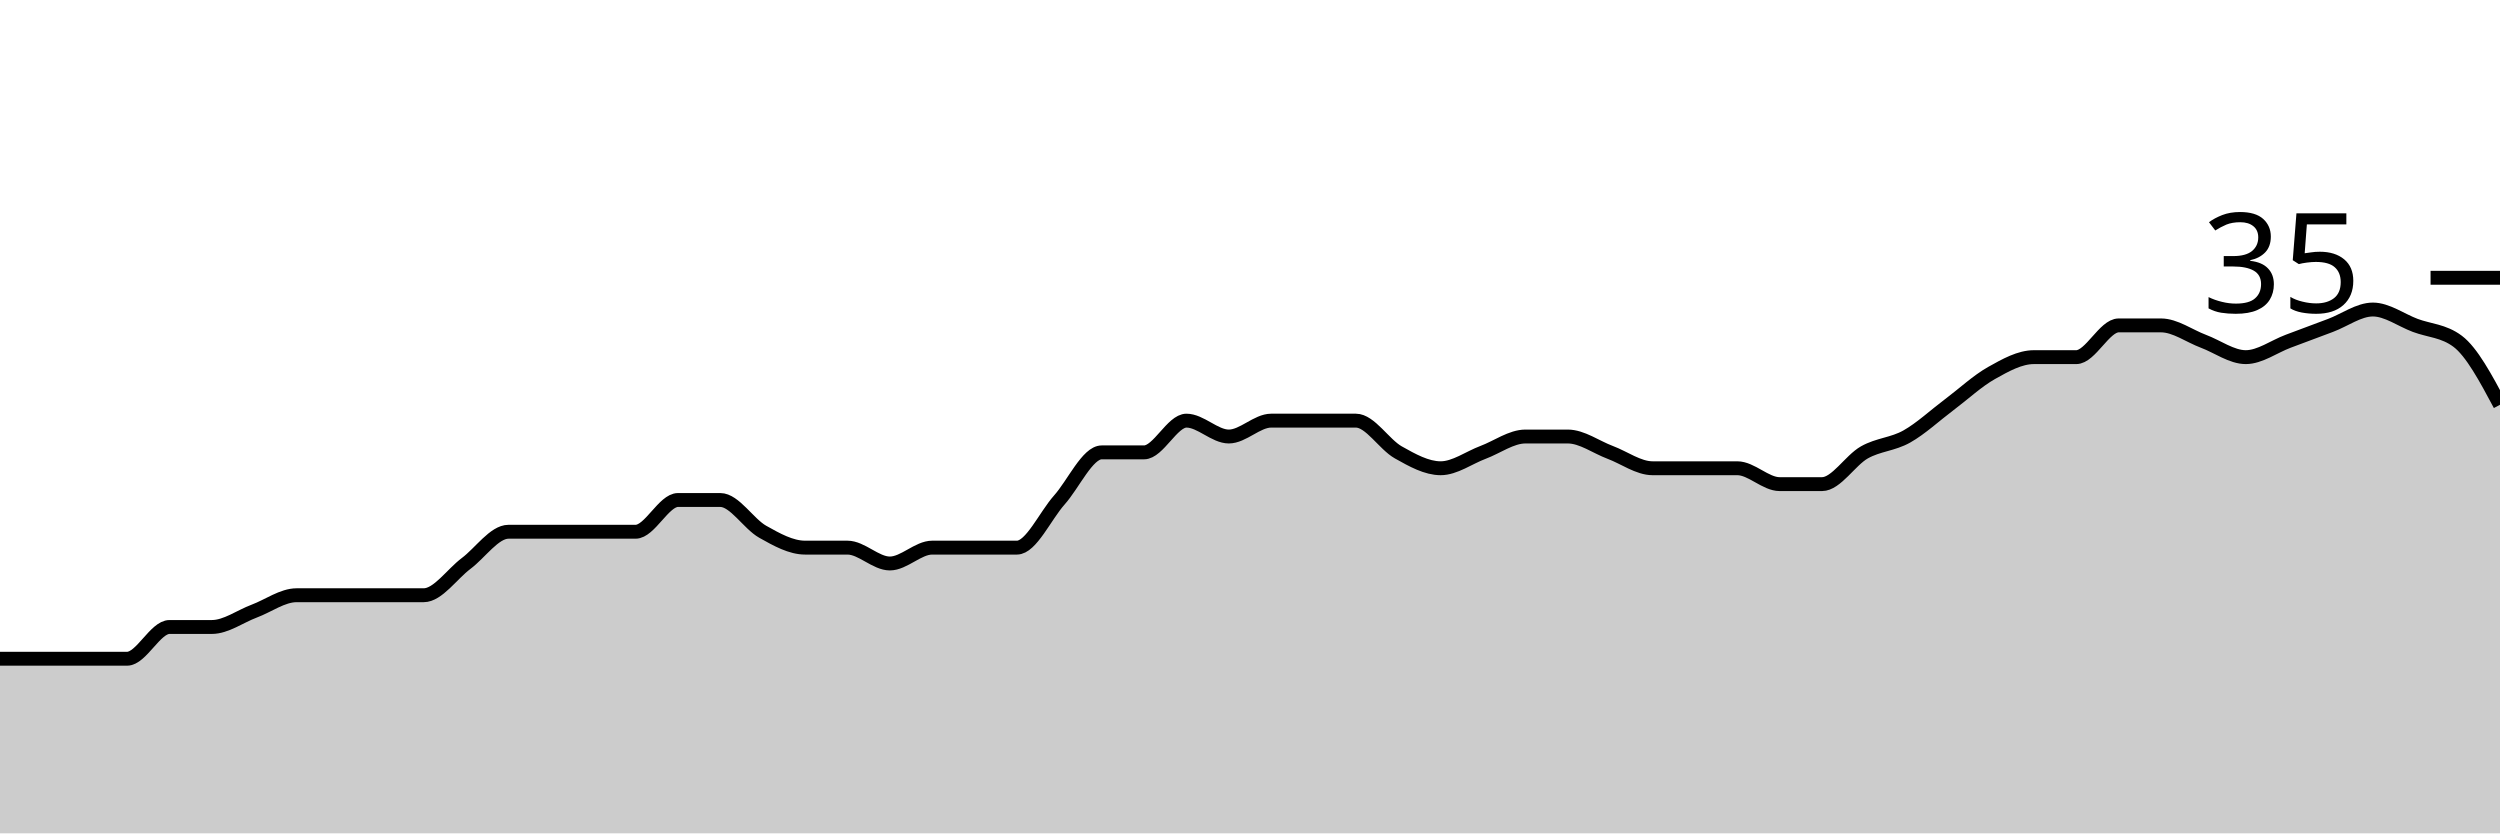
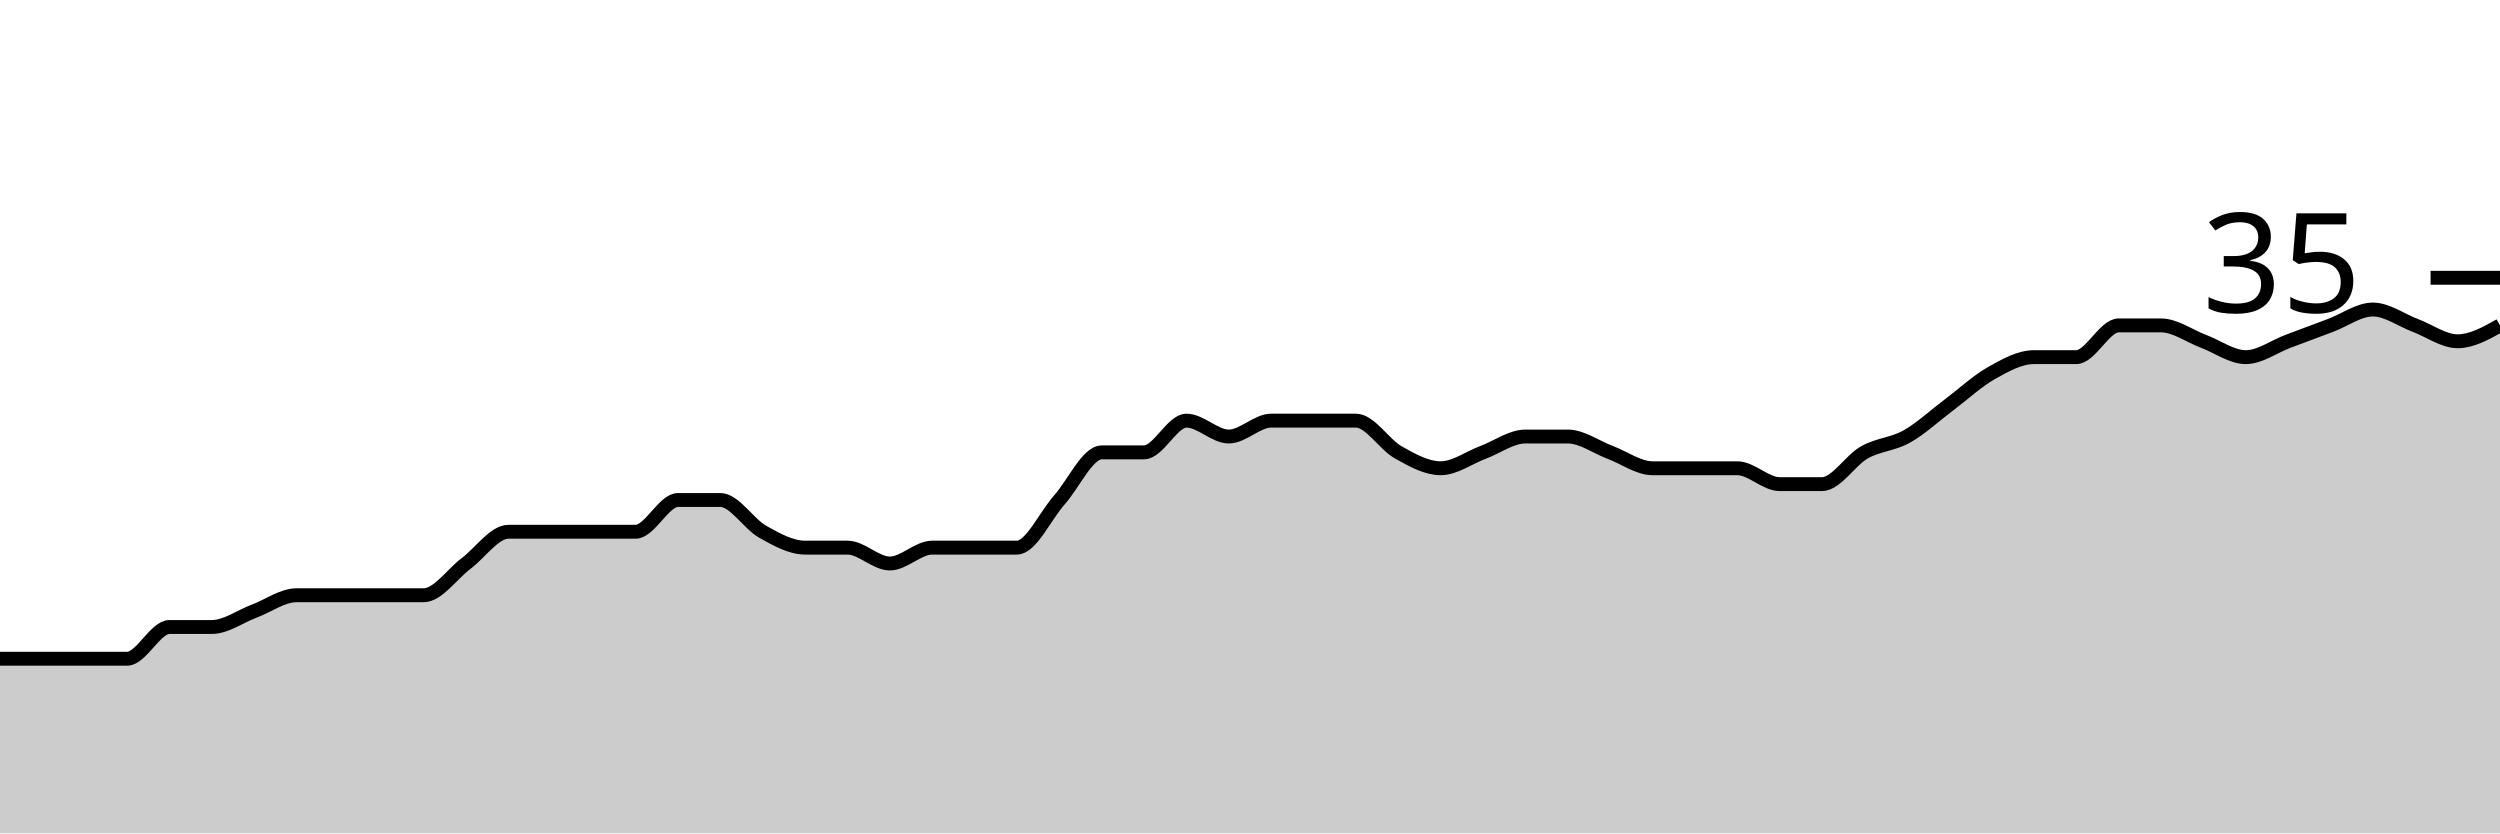
<svg xmlns="http://www.w3.org/2000/svg" viewBox="0 0 180 60">
  <g transform="translate(0,20)">
-     <path class="area" fill="rgba(0, 0, 0, 0.2)" d="M0,27.429C1.017,27.429,2.034,27.429,3.051,27.429C4.068,27.429,5.085,27.429,6.102,27.429C7.119,27.429,8.136,27.429,9.153,27.429C10.169,27.429,11.186,25.143,12.203,25.143C13.22,25.143,14.237,25.143,15.254,25.143C16.271,25.143,17.288,24.381,18.305,24C19.322,23.619,20.339,22.857,21.356,22.857C22.373,22.857,23.39,22.857,24.407,22.857C25.424,22.857,26.441,22.857,27.458,22.857C28.475,22.857,29.492,22.857,30.508,22.857C31.525,22.857,32.542,21.333,33.559,20.571C34.576,19.81,35.593,18.286,36.61,18.286C37.627,18.286,38.644,18.286,39.661,18.286C40.678,18.286,41.695,18.286,42.712,18.286C43.729,18.286,44.746,18.286,45.763,18.286C46.78,18.286,47.797,16,48.814,16C49.831,16,50.847,16,51.864,16C52.881,16,53.898,17.714,54.915,18.286C55.932,18.857,56.949,19.429,57.966,19.429C58.983,19.429,60,19.429,61.017,19.429C62.034,19.429,63.051,20.571,64.068,20.571C65.085,20.571,66.102,19.429,67.119,19.429C68.136,19.429,69.153,19.429,70.169,19.429C71.186,19.429,72.203,19.429,73.22,19.429C74.237,19.429,75.254,17.143,76.271,16C77.288,14.857,78.305,12.571,79.322,12.571C80.339,12.571,81.356,12.571,82.373,12.571C83.39,12.571,84.407,10.286,85.424,10.286C86.441,10.286,87.458,11.429,88.475,11.429C89.492,11.429,90.508,10.286,91.525,10.286C92.542,10.286,93.559,10.286,94.576,10.286C95.593,10.286,96.61,10.286,97.627,10.286C98.644,10.286,99.661,12,100.678,12.571C101.695,13.143,102.712,13.714,103.729,13.714C104.746,13.714,105.763,12.952,106.78,12.571C107.797,12.19,108.814,11.429,109.831,11.429C110.847,11.429,111.864,11.429,112.881,11.429C113.898,11.429,114.915,12.19,115.932,12.571C116.949,12.952,117.966,13.714,118.983,13.714C120,13.714,121.017,13.714,122.034,13.714C123.051,13.714,124.068,13.714,125.085,13.714C126.102,13.714,127.119,14.857,128.136,14.857C129.153,14.857,130.169,14.857,131.186,14.857C132.203,14.857,133.22,13.143,134.237,12.571C135.254,12,136.271,12,137.288,11.429C138.305,10.857,139.322,9.905,140.339,9.143C141.356,8.381,142.373,7.429,143.39,6.857C144.407,6.286,145.424,5.714,146.441,5.714C147.458,5.714,148.475,5.714,149.492,5.714C150.508,5.714,151.525,3.429,152.542,3.429C153.559,3.429,154.576,3.429,155.593,3.429C156.61,3.429,157.627,4.19,158.644,4.571C159.661,4.952,160.678,5.714,161.695,5.714C162.712,5.714,163.729,4.952,164.746,4.571C165.763,4.19,166.78,3.81,167.797,3.429C168.814,3.048,169.831,2.286,170.847,2.286C171.864,2.286,172.881,3.048,173.898,3.429C174.915,3.81,175.932,3.81,176.949,4.571C177.966,5.333,178.983,7.238,180,9.143L180,40C178.983,40,177.966,40,176.949,40C175.932,40,174.915,40,173.898,40C172.881,40,171.864,40,170.847,40C169.831,40,168.814,40,167.797,40C166.78,40,165.763,40,164.746,40C163.729,40,162.712,40,161.695,40C160.678,40,159.661,40,158.644,40C157.627,40,156.61,40,155.593,40C154.576,40,153.559,40,152.542,40C151.525,40,150.508,40,149.492,40C148.475,40,147.458,40,146.441,40C145.424,40,144.407,40,143.39,40C142.373,40,141.356,40,140.339,40C139.322,40,138.305,40,137.288,40C136.271,40,135.254,40,134.237,40C133.22,40,132.203,40,131.186,40C130.169,40,129.153,40,128.136,40C127.119,40,126.102,40,125.085,40C124.068,40,123.051,40,122.034,40C121.017,40,120,40,118.983,40C117.966,40,116.949,40,115.932,40C114.915,40,113.898,40,112.881,40C111.864,40,110.847,40,109.831,40C108.814,40,107.797,40,106.78,40C105.763,40,104.746,40,103.729,40C102.712,40,101.695,40,100.678,40C99.661,40,98.644,40,97.627,40C96.61,40,95.593,40,94.576,40C93.559,40,92.542,40,91.525,40C90.508,40,89.492,40,88.475,40C87.458,40,86.441,40,85.424,40C84.407,40,83.39,40,82.373,40C81.356,40,80.339,40,79.322,40C78.305,40,77.288,40,76.271,40C75.254,40,74.237,40,73.22,40C72.203,40,71.186,40,70.169,40C69.153,40,68.136,40,67.119,40C66.102,40,65.085,40,64.068,40C63.051,40,62.034,40,61.017,40C60,40,58.983,40,57.966,40C56.949,40,55.932,40,54.915,40C53.898,40,52.881,40,51.864,40C50.847,40,49.831,40,48.814,40C47.797,40,46.78,40,45.763,40C44.746,40,43.729,40,42.712,40C41.695,40,40.678,40,39.661,40C38.644,40,37.627,40,36.61,40C35.593,40,34.576,40,33.559,40C32.542,40,31.525,40,30.508,40C29.492,40,28.475,40,27.458,40C26.441,40,25.424,40,24.407,40C23.39,40,22.373,40,21.356,40C20.339,40,19.322,40,18.305,40C17.288,40,16.271,40,15.254,40C14.237,40,13.22,40,12.203,40C11.186,40,10.169,40,9.153,40C8.136,40,7.119,40,6.102,40C5.085,40,4.068,40,3.051,40C2.034,40,1.017,40,0,40Z" />
-     <path class="line" stroke="black" fill="none" d="M0,27.429C1.017,27.429,2.034,27.429,3.051,27.429C4.068,27.429,5.085,27.429,6.102,27.429C7.119,27.429,8.136,27.429,9.153,27.429C10.169,27.429,11.186,25.143,12.203,25.143C13.22,25.143,14.237,25.143,15.254,25.143C16.271,25.143,17.288,24.381,18.305,24C19.322,23.619,20.339,22.857,21.356,22.857C22.373,22.857,23.39,22.857,24.407,22.857C25.424,22.857,26.441,22.857,27.458,22.857C28.475,22.857,29.492,22.857,30.508,22.857C31.525,22.857,32.542,21.333,33.559,20.571C34.576,19.81,35.593,18.286,36.61,18.286C37.627,18.286,38.644,18.286,39.661,18.286C40.678,18.286,41.695,18.286,42.712,18.286C43.729,18.286,44.746,18.286,45.763,18.286C46.78,18.286,47.797,16,48.814,16C49.831,16,50.847,16,51.864,16C52.881,16,53.898,17.714,54.915,18.286C55.932,18.857,56.949,19.429,57.966,19.429C58.983,19.429,60,19.429,61.017,19.429C62.034,19.429,63.051,20.571,64.068,20.571C65.085,20.571,66.102,19.429,67.119,19.429C68.136,19.429,69.153,19.429,70.169,19.429C71.186,19.429,72.203,19.429,73.22,19.429C74.237,19.429,75.254,17.143,76.271,16C77.288,14.857,78.305,12.571,79.322,12.571C80.339,12.571,81.356,12.571,82.373,12.571C83.39,12.571,84.407,10.286,85.424,10.286C86.441,10.286,87.458,11.429,88.475,11.429C89.492,11.429,90.508,10.286,91.525,10.286C92.542,10.286,93.559,10.286,94.576,10.286C95.593,10.286,96.61,10.286,97.627,10.286C98.644,10.286,99.661,12,100.678,12.571C101.695,13.143,102.712,13.714,103.729,13.714C104.746,13.714,105.763,12.952,106.78,12.571C107.797,12.19,108.814,11.429,109.831,11.429C110.847,11.429,111.864,11.429,112.881,11.429C113.898,11.429,114.915,12.19,115.932,12.571C116.949,12.952,117.966,13.714,118.983,13.714C120,13.714,121.017,13.714,122.034,13.714C123.051,13.714,124.068,13.714,125.085,13.714C126.102,13.714,127.119,14.857,128.136,14.857C129.153,14.857,130.169,14.857,131.186,14.857C132.203,14.857,133.22,13.143,134.237,12.571C135.254,12,136.271,12,137.288,11.429C138.305,10.857,139.322,9.905,140.339,9.143C141.356,8.381,142.373,7.429,143.39,6.857C144.407,6.286,145.424,5.714,146.441,5.714C147.458,5.714,148.475,5.714,149.492,5.714C150.508,5.714,151.525,3.429,152.542,3.429C153.559,3.429,154.576,3.429,155.593,3.429C156.61,3.429,157.627,4.19,158.644,4.571C159.661,4.952,160.678,5.714,161.695,5.714C162.712,5.714,163.729,4.952,164.746,4.571C165.763,4.19,166.78,3.81,167.797,3.429C168.814,3.048,169.831,2.286,170.847,2.286C171.864,2.286,172.881,3.048,173.898,3.429C174.915,3.81,175.932,3.81,176.949,4.571C177.966,5.333,178.983,7.238,180,9.143" />
+     <path class="area" fill="rgba(0, 0, 0, 0.2)" d="M0,27.429C1.017,27.429,2.034,27.429,3.051,27.429C4.068,27.429,5.085,27.429,6.102,27.429C7.119,27.429,8.136,27.429,9.153,27.429C10.169,27.429,11.186,25.143,12.203,25.143C13.22,25.143,14.237,25.143,15.254,25.143C16.271,25.143,17.288,24.381,18.305,24C19.322,23.619,20.339,22.857,21.356,22.857C22.373,22.857,23.39,22.857,24.407,22.857C25.424,22.857,26.441,22.857,27.458,22.857C28.475,22.857,29.492,22.857,30.508,22.857C31.525,22.857,32.542,21.333,33.559,20.571C34.576,19.81,35.593,18.286,36.61,18.286C37.627,18.286,38.644,18.286,39.661,18.286C40.678,18.286,41.695,18.286,42.712,18.286C43.729,18.286,44.746,18.286,45.763,18.286C46.78,18.286,47.797,16,48.814,16C49.831,16,50.847,16,51.864,16C52.881,16,53.898,17.714,54.915,18.286C55.932,18.857,56.949,19.429,57.966,19.429C58.983,19.429,60,19.429,61.017,19.429C62.034,19.429,63.051,20.571,64.068,20.571C65.085,20.571,66.102,19.429,67.119,19.429C68.136,19.429,69.153,19.429,70.169,19.429C71.186,19.429,72.203,19.429,73.22,19.429C74.237,19.429,75.254,17.143,76.271,16C77.288,14.857,78.305,12.571,79.322,12.571C80.339,12.571,81.356,12.571,82.373,12.571C83.39,12.571,84.407,10.286,85.424,10.286C86.441,10.286,87.458,11.429,88.475,11.429C89.492,11.429,90.508,10.286,91.525,10.286C92.542,10.286,93.559,10.286,94.576,10.286C95.593,10.286,96.61,10.286,97.627,10.286C98.644,10.286,99.661,12,100.678,12.571C101.695,13.143,102.712,13.714,103.729,13.714C104.746,13.714,105.763,12.952,106.78,12.571C107.797,12.19,108.814,11.429,109.831,11.429C110.847,11.429,111.864,11.429,112.881,11.429C113.898,11.429,114.915,12.19,115.932,12.571C116.949,12.952,117.966,13.714,118.983,13.714C120,13.714,121.017,13.714,122.034,13.714C123.051,13.714,124.068,13.714,125.085,13.714C126.102,13.714,127.119,14.857,128.136,14.857C129.153,14.857,130.169,14.857,131.186,14.857C132.203,14.857,133.22,13.143,134.237,12.571C135.254,12,136.271,12,137.288,11.429C138.305,10.857,139.322,9.905,140.339,9.143C141.356,8.381,142.373,7.429,143.39,6.857C144.407,6.286,145.424,5.714,146.441,5.714C147.458,5.714,148.475,5.714,149.492,5.714C150.508,5.714,151.525,3.429,152.542,3.429C153.559,3.429,154.576,3.429,155.593,3.429C156.61,3.429,157.627,4.19,158.644,4.571C159.661,4.952,160.678,5.714,161.695,5.714C162.712,5.714,163.729,4.952,164.746,4.571C165.763,4.19,166.78,3.81,167.797,3.429C168.814,3.048,169.831,2.286,170.847,2.286C171.864,2.286,172.881,3.048,173.898,3.429C174.915,3.81,175.932,4.571,176.949,4.571C177.966,4.571,178.983,4,180,3.429L180,40C178.983,40,177.966,40,176.949,40C175.932,40,174.915,40,173.898,40C172.881,40,171.864,40,170.847,40C169.831,40,168.814,40,167.797,40C166.78,40,165.763,40,164.746,40C163.729,40,162.712,40,161.695,40C160.678,40,159.661,40,158.644,40C157.627,40,156.61,40,155.593,40C154.576,40,153.559,40,152.542,40C151.525,40,150.508,40,149.492,40C148.475,40,147.458,40,146.441,40C145.424,40,144.407,40,143.39,40C142.373,40,141.356,40,140.339,40C139.322,40,138.305,40,137.288,40C136.271,40,135.254,40,134.237,40C133.22,40,132.203,40,131.186,40C130.169,40,129.153,40,128.136,40C127.119,40,126.102,40,125.085,40C124.068,40,123.051,40,122.034,40C121.017,40,120,40,118.983,40C117.966,40,116.949,40,115.932,40C114.915,40,113.898,40,112.881,40C111.864,40,110.847,40,109.831,40C108.814,40,107.797,40,106.78,40C105.763,40,104.746,40,103.729,40C102.712,40,101.695,40,100.678,40C99.661,40,98.644,40,97.627,40C96.61,40,95.593,40,94.576,40C93.559,40,92.542,40,91.525,40C90.508,40,89.492,40,88.475,40C87.458,40,86.441,40,85.424,40C84.407,40,83.39,40,82.373,40C81.356,40,80.339,40,79.322,40C78.305,40,77.288,40,76.271,40C75.254,40,74.237,40,73.22,40C72.203,40,71.186,40,70.169,40C69.153,40,68.136,40,67.119,40C66.102,40,65.085,40,64.068,40C63.051,40,62.034,40,61.017,40C60,40,58.983,40,57.966,40C56.949,40,55.932,40,54.915,40C53.898,40,52.881,40,51.864,40C50.847,40,49.831,40,48.814,40C47.797,40,46.78,40,45.763,40C44.746,40,43.729,40,42.712,40C41.695,40,40.678,40,39.661,40C38.644,40,37.627,40,36.61,40C35.593,40,34.576,40,33.559,40C32.542,40,31.525,40,30.508,40C29.492,40,28.475,40,27.458,40C26.441,40,25.424,40,24.407,40C23.39,40,22.373,40,21.356,40C20.339,40,19.322,40,18.305,40C17.288,40,16.271,40,15.254,40C14.237,40,13.22,40,12.203,40C11.186,40,10.169,40,9.153,40C8.136,40,7.119,40,6.102,40C5.085,40,4.068,40,3.051,40C2.034,40,1.017,40,0,40Z" />
+     <path class="line" stroke="black" fill="none" d="M0,27.429C1.017,27.429,2.034,27.429,3.051,27.429C4.068,27.429,5.085,27.429,6.102,27.429C7.119,27.429,8.136,27.429,9.153,27.429C10.169,27.429,11.186,25.143,12.203,25.143C13.22,25.143,14.237,25.143,15.254,25.143C16.271,25.143,17.288,24.381,18.305,24C19.322,23.619,20.339,22.857,21.356,22.857C22.373,22.857,23.39,22.857,24.407,22.857C25.424,22.857,26.441,22.857,27.458,22.857C28.475,22.857,29.492,22.857,30.508,22.857C31.525,22.857,32.542,21.333,33.559,20.571C34.576,19.81,35.593,18.286,36.61,18.286C37.627,18.286,38.644,18.286,39.661,18.286C40.678,18.286,41.695,18.286,42.712,18.286C43.729,18.286,44.746,18.286,45.763,18.286C46.78,18.286,47.797,16,48.814,16C49.831,16,50.847,16,51.864,16C52.881,16,53.898,17.714,54.915,18.286C55.932,18.857,56.949,19.429,57.966,19.429C58.983,19.429,60,19.429,61.017,19.429C62.034,19.429,63.051,20.571,64.068,20.571C65.085,20.571,66.102,19.429,67.119,19.429C68.136,19.429,69.153,19.429,70.169,19.429C71.186,19.429,72.203,19.429,73.22,19.429C74.237,19.429,75.254,17.143,76.271,16C77.288,14.857,78.305,12.571,79.322,12.571C80.339,12.571,81.356,12.571,82.373,12.571C83.39,12.571,84.407,10.286,85.424,10.286C86.441,10.286,87.458,11.429,88.475,11.429C89.492,11.429,90.508,10.286,91.525,10.286C92.542,10.286,93.559,10.286,94.576,10.286C95.593,10.286,96.61,10.286,97.627,10.286C98.644,10.286,99.661,12,100.678,12.571C101.695,13.143,102.712,13.714,103.729,13.714C104.746,13.714,105.763,12.952,106.78,12.571C107.797,12.19,108.814,11.429,109.831,11.429C110.847,11.429,111.864,11.429,112.881,11.429C113.898,11.429,114.915,12.19,115.932,12.571C116.949,12.952,117.966,13.714,118.983,13.714C120,13.714,121.017,13.714,122.034,13.714C123.051,13.714,124.068,13.714,125.085,13.714C126.102,13.714,127.119,14.857,128.136,14.857C129.153,14.857,130.169,14.857,131.186,14.857C132.203,14.857,133.22,13.143,134.237,12.571C135.254,12,136.271,12,137.288,11.429C138.305,10.857,139.322,9.905,140.339,9.143C141.356,8.381,142.373,7.429,143.39,6.857C144.407,6.286,145.424,5.714,146.441,5.714C147.458,5.714,148.475,5.714,149.492,5.714C150.508,5.714,151.525,3.429,152.542,3.429C153.559,3.429,154.576,3.429,155.593,3.429C156.61,3.429,157.627,4.19,158.644,4.571C159.661,4.952,160.678,5.714,161.695,5.714C162.712,5.714,163.729,4.952,164.746,4.571C165.763,4.19,166.78,3.81,167.797,3.429C168.814,3.048,169.831,2.286,170.847,2.286C171.864,2.286,172.881,3.048,173.898,3.429C174.915,3.81,175.932,4.571,176.949,4.571C177.966,4.571,178.983,4,180,3.429" />
    <path class="axis-ceiling" stroke-width="1" stroke="black" fill="none" d="M175,0L180,0" />
    <text class="axis-ceiling-label" font-family="sans-serif" text-anchor="end" font-size="10px" x="170" y="2.5">35</text>
  </g>
</svg>
